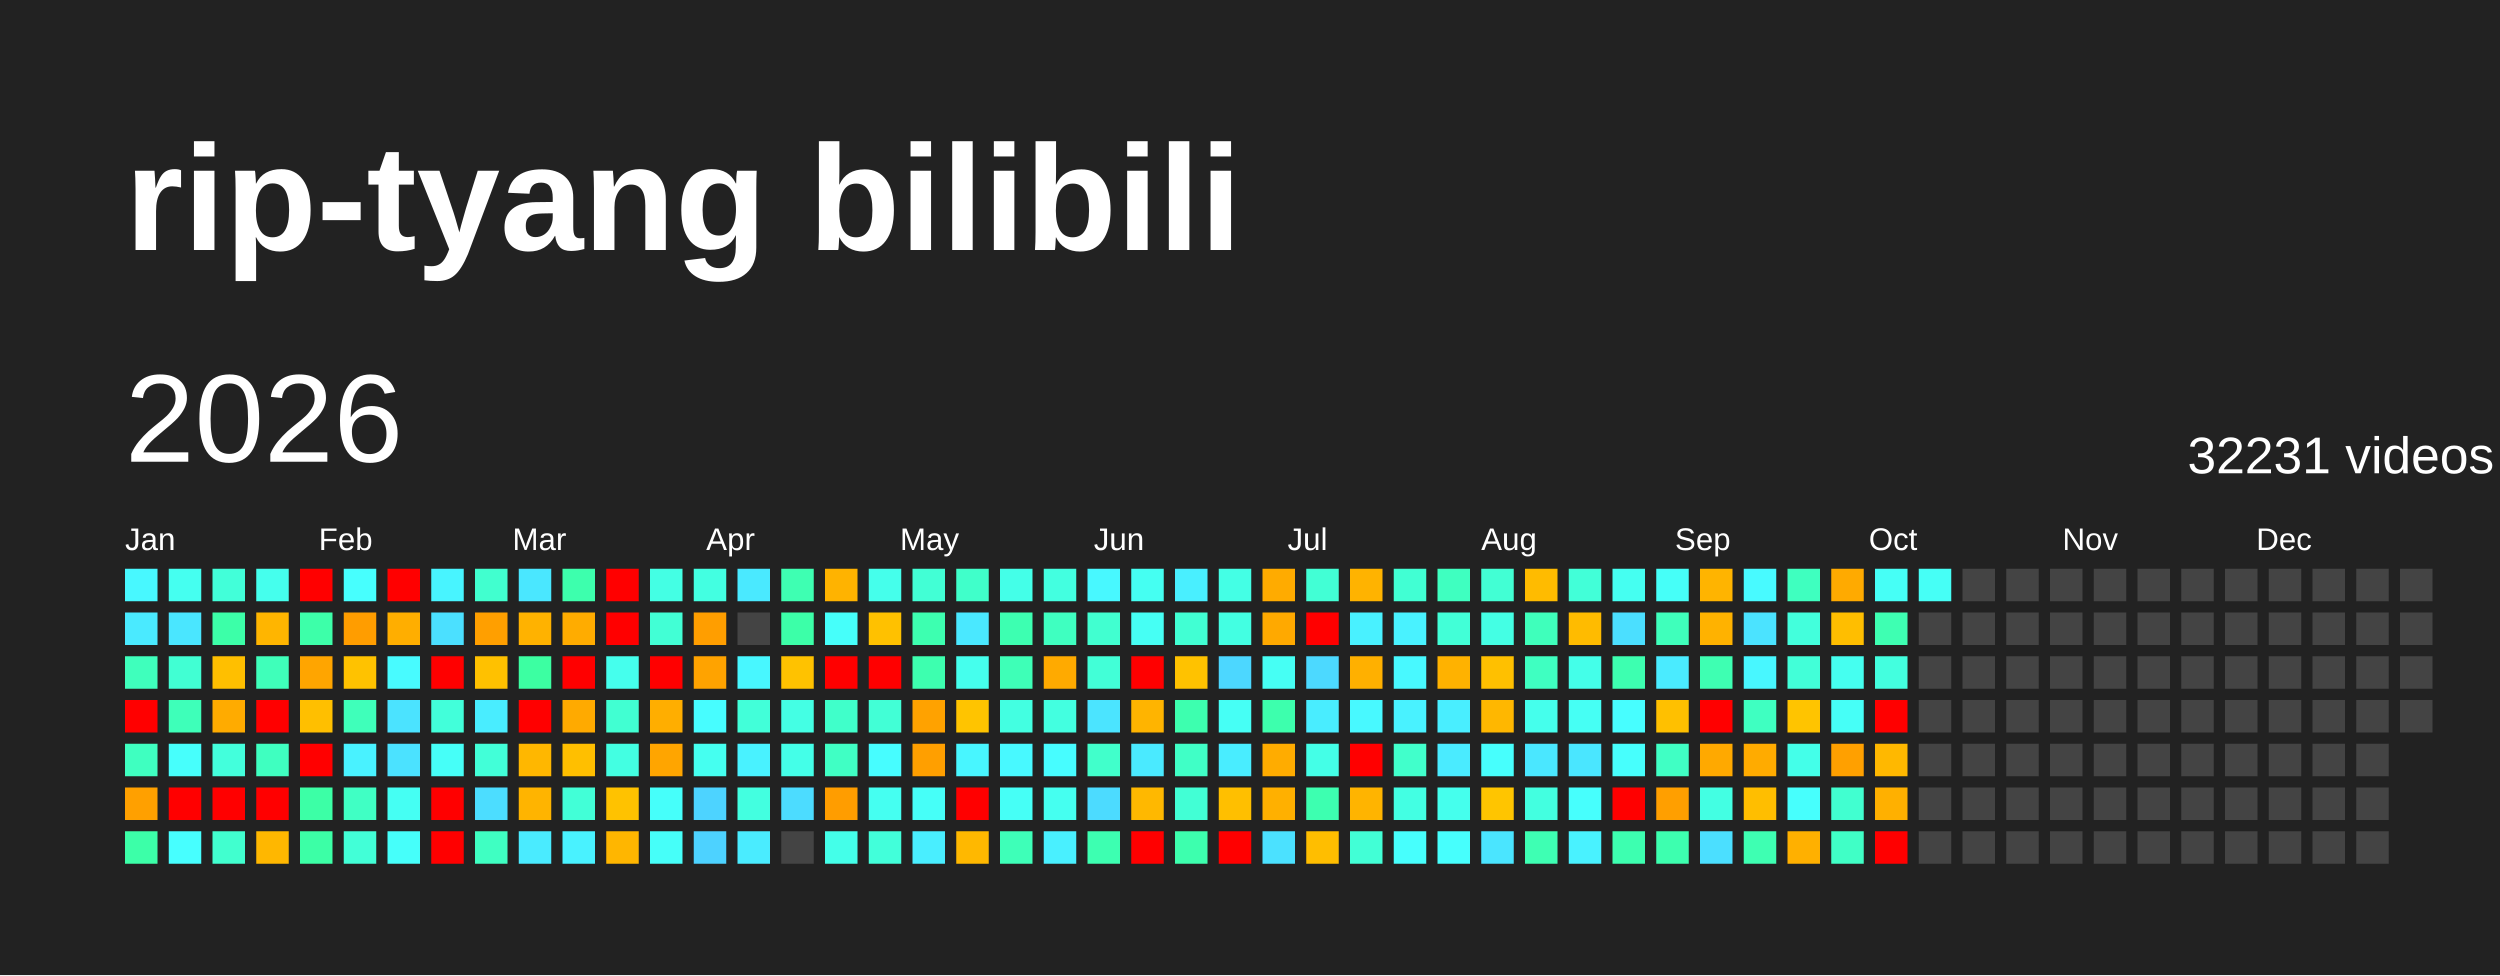
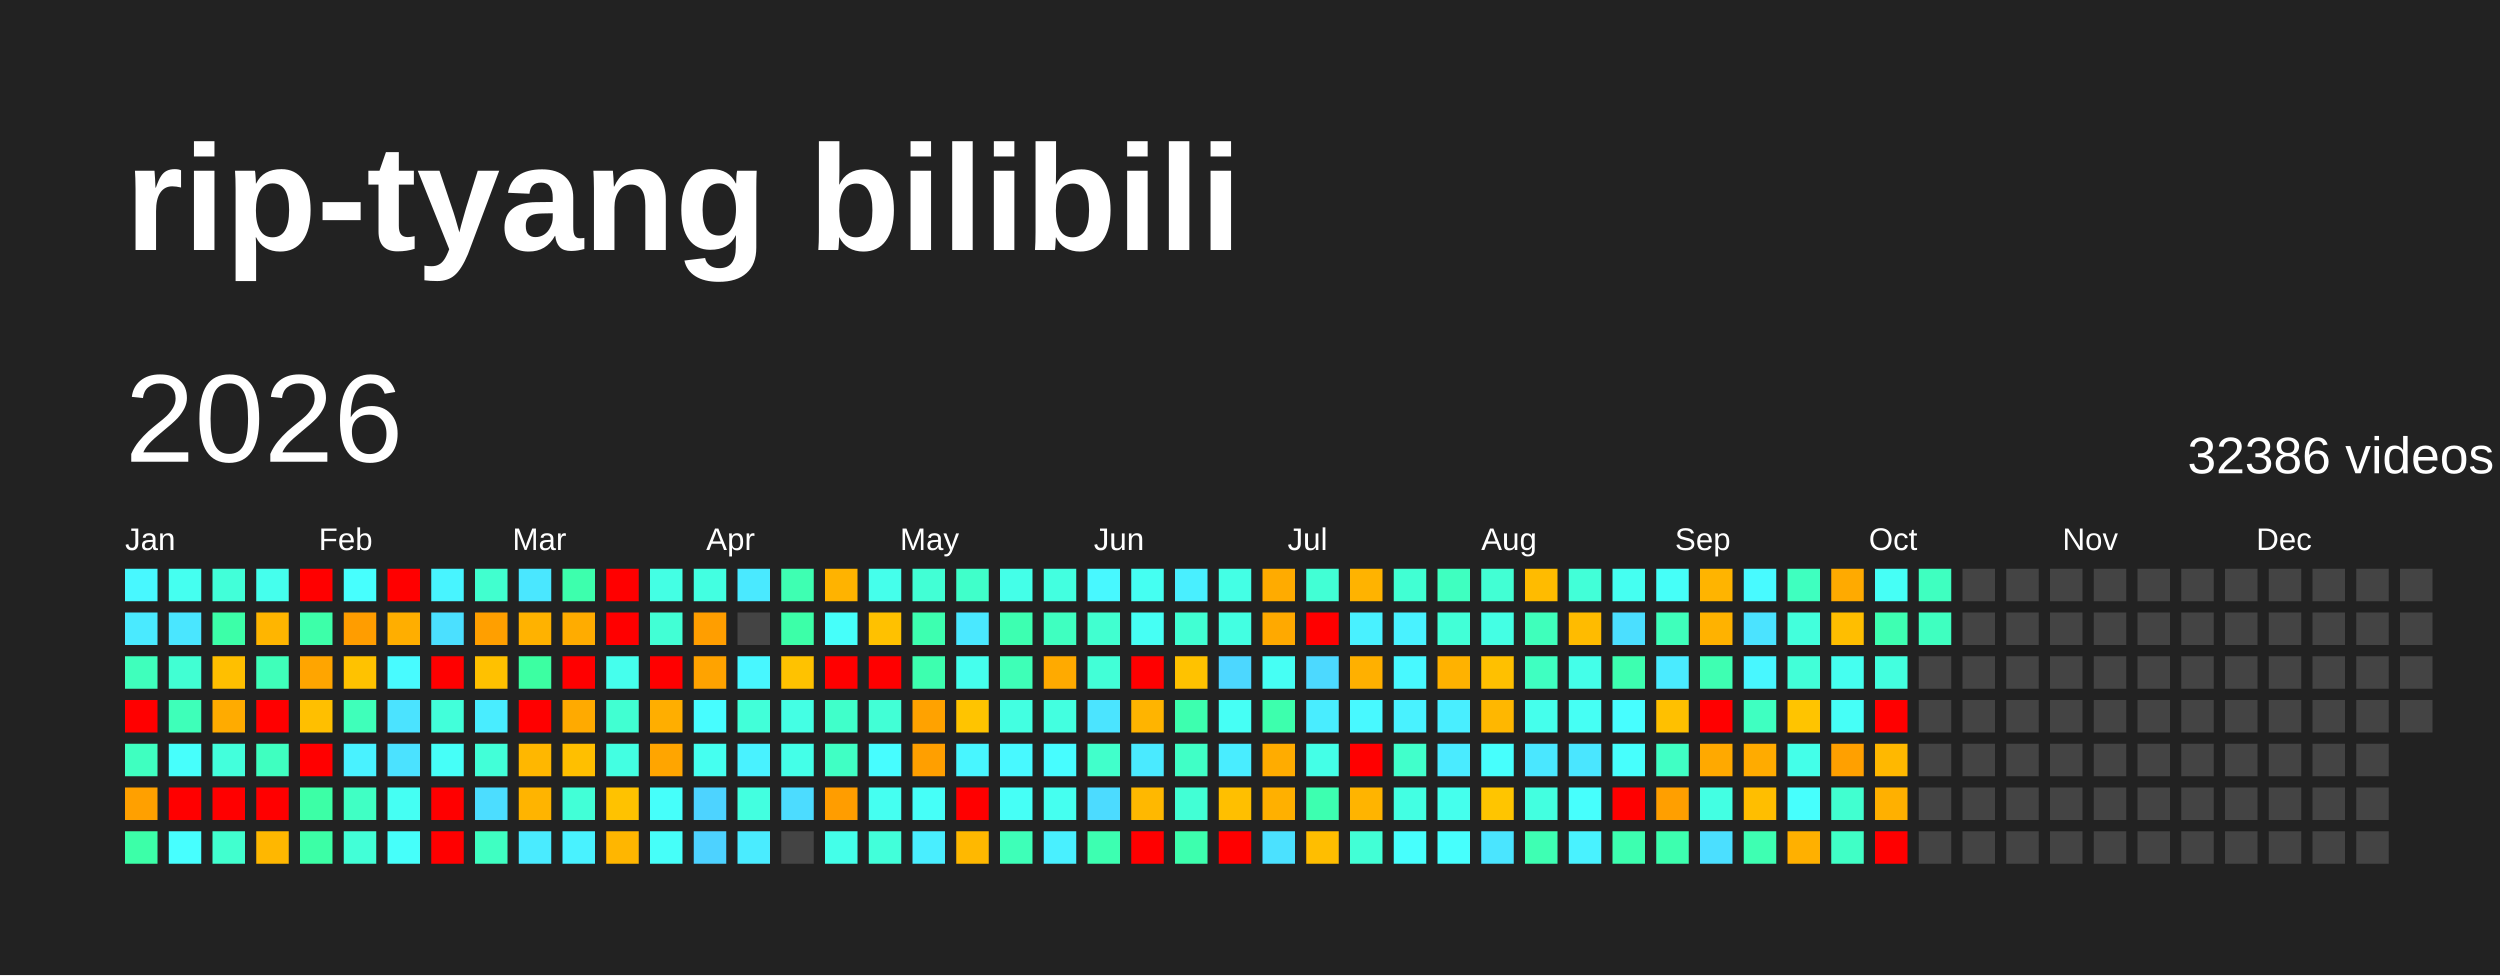
<svg xmlns="http://www.w3.org/2000/svg" baseProfile="full" height="78mm" version="1.1" viewBox="0,0,200,78" width="200mm">
  <defs />
  <rect fill="#222222" height="78" width="200" x="0" y="0" />
  <text fill="#FFFFFF" style="font-size:12px; font-family:Arial; font-weight:bold;" x="10" y="20">rip-tyang bilibili</text>
  <text dominant-baseline="hanging" fill="#FFFFFF" style="font-size:10.0px; font-family:Arial;" x="10" y="30">2026</text>
-   <text dominant-baseline="hanging" fill="#FFFFFF" style="font-size:4.125px; font-family:Arial;" x="175" y="35">32231 videos</text>
+   <text dominant-baseline="hanging" fill="#FFFFFF" style="font-size:4.125px; font-family:Arial;" x="175" y="35">32386 videos</text>
  <text fill="#FFFFFF" style="font-size:2.5px; font-family:Arial" x="10.0" y="44">Jan</text>
  <text fill="#FFFFFF" style="font-size:2.5px; font-family:Arial" x="25.5" y="44">Feb</text>
  <text fill="#FFFFFF" style="font-size:2.5px; font-family:Arial" x="41.0" y="44">Mar</text>
  <text fill="#FFFFFF" style="font-size:2.5px; font-family:Arial" x="56.5" y="44">Apr</text>
  <text fill="#FFFFFF" style="font-size:2.5px; font-family:Arial" x="72.0" y="44">May</text>
  <text fill="#FFFFFF" style="font-size:2.5px; font-family:Arial" x="87.5" y="44">Jun</text>
  <text fill="#FFFFFF" style="font-size:2.5px; font-family:Arial" x="103.0" y="44">Jul</text>
  <text fill="#FFFFFF" style="font-size:2.5px; font-family:Arial" x="118.5" y="44">Aug</text>
  <text fill="#FFFFFF" style="font-size:2.5px; font-family:Arial" x="134.0" y="44">Sep</text>
  <text fill="#FFFFFF" style="font-size:2.5px; font-family:Arial" x="149.5" y="44">Oct</text>
  <text fill="#FFFFFF" style="font-size:2.5px; font-family:Arial" x="165.0" y="44">Nov</text>
  <text fill="#FFFFFF" style="font-size:2.5px; font-family:Arial" x="180.5" y="44">Dec</text>
  <rect fill="#48f8ff" height="2.6" width="2.6" x="10.0" y="45.5" />
  <rect fill="#4aeaff" height="2.6" width="2.6" x="10.0" y="49.0" />
  <rect fill="#3fffbc" height="2.6" width="2.6" x="10.0" y="52.5" />
  <rect fill="red" height="2.6" width="2.6" x="10.0" y="56.0" />
  <rect fill="#3fffc0" height="2.6" width="2.6" x="10.0" y="59.5" />
  <rect fill="#ffa000" height="2.6" width="2.6" x="10.0" y="63.0" />
  <rect fill="#3cffa8" height="2.6" width="2.6" x="10.0" y="66.5" />
  <rect fill="#45fff0" height="2.6" width="2.6" x="13.5" y="45.5" />
  <rect fill="#4ae6ff" height="2.6" width="2.6" x="13.5" y="49.0" />
  <rect fill="#41ffd3" height="2.6" width="2.6" x="13.5" y="52.5" />
  <rect fill="#3effb9" height="2.6" width="2.6" x="13.5" y="56.0" />
  <rect fill="#47fffc" height="2.6" width="2.6" x="13.5" y="59.5" />
  <rect fill="red" height="2.6" width="2.6" x="13.5" y="63.0" />
  <rect fill="#47ffff" height="2.6" width="2.6" x="13.5" y="66.5" />
  <rect fill="#42ffd9" height="2.6" width="2.6" x="17.0" y="45.5" />
  <rect fill="#3cffa8" height="2.6" width="2.6" x="17.0" y="49.0" />
  <rect fill="#ffbf00" height="2.6" width="2.6" x="17.0" y="52.5" />
  <rect fill="#ffab00" height="2.6" width="2.6" x="17.0" y="56.0" />
  <rect fill="#43ffdc" height="2.6" width="2.6" x="17.0" y="59.5" />
  <rect fill="red" height="2.6" width="2.6" x="17.0" y="63.0" />
  <rect fill="#41ffcf" height="2.6" width="2.6" x="17.0" y="66.5" />
  <rect fill="#45ffed" height="2.6" width="2.6" x="20.5" y="45.5" />
  <rect fill="#ffb500" height="2.6" width="2.6" x="20.5" y="49.0" />
  <rect fill="#3fffba" height="2.6" width="2.6" x="20.5" y="52.5" />
  <rect fill="red" height="2.6" width="2.6" x="20.5" y="56.0" />
  <rect fill="#3fffc0" height="2.6" width="2.6" x="20.5" y="59.5" />
  <rect fill="red" height="2.6" width="2.6" x="20.5" y="63.0" />
  <rect fill="#ffb700" height="2.6" width="2.6" x="20.5" y="66.5" />
  <rect fill="red" height="2.6" width="2.6" x="24.0" y="45.5" />
  <rect fill="#3dffa9" height="2.6" width="2.6" x="24.0" y="49.0" />
  <rect fill="#ffa500" height="2.6" width="2.6" x="24.0" y="52.5" />
  <rect fill="#ffbf00" height="2.6" width="2.6" x="24.0" y="56.0" />
  <rect fill="red" height="2.6" width="2.6" x="24.0" y="59.5" />
  <rect fill="#3cffa6" height="2.6" width="2.6" x="24.0" y="63.0" />
  <rect fill="#3cffa6" height="2.6" width="2.6" x="24.0" y="66.5" />
  <rect fill="#47fffe" height="2.6" width="2.6" x="27.5" y="45.5" />
  <rect fill="#ff9d00" height="2.6" width="2.6" x="27.5" y="49.0" />
  <rect fill="#ffc200" height="2.6" width="2.6" x="27.5" y="52.5" />
  <rect fill="#3fffba" height="2.6" width="2.6" x="27.5" y="56.0" />
  <rect fill="#49f2ff" height="2.6" width="2.6" x="27.5" y="59.5" />
  <rect fill="#40ffc4" height="2.6" width="2.6" x="27.5" y="63.0" />
  <rect fill="#42ffd7" height="2.6" width="2.6" x="27.5" y="66.5" />
  <rect fill="red" height="2.6" width="2.6" x="31.0" y="45.5" />
  <rect fill="#ffae00" height="2.6" width="2.6" x="31.0" y="49.0" />
  <rect fill="#48fbff" height="2.6" width="2.6" x="31.0" y="52.5" />
  <rect fill="#4be3ff" height="2.6" width="2.6" x="31.0" y="56.0" />
  <rect fill="#4be2ff" height="2.6" width="2.6" x="31.0" y="59.5" />
  <rect fill="#45fff3" height="2.6" width="2.6" x="31.0" y="63.0" />
  <rect fill="#46fffa" height="2.6" width="2.6" x="31.0" y="66.5" />
  <rect fill="#48f4ff" height="2.6" width="2.6" x="34.5" y="45.5" />
  <rect fill="#4be0ff" height="2.6" width="2.6" x="34.5" y="49.0" />
  <rect fill="red" height="2.6" width="2.6" x="34.5" y="52.5" />
  <rect fill="#42ffda" height="2.6" width="2.6" x="34.5" y="56.0" />
  <rect fill="#46fff8" height="2.6" width="2.6" x="34.5" y="59.5" />
  <rect fill="red" height="2.6" width="2.6" x="34.5" y="63.0" />
  <rect fill="red" height="2.6" width="2.6" x="34.5" y="66.5" />
  <rect fill="#41ffcf" height="2.6" width="2.6" x="38.0" y="45.5" />
  <rect fill="#ff9f00" height="2.6" width="2.6" x="38.0" y="49.0" />
  <rect fill="#ffc100" height="2.6" width="2.6" x="38.0" y="52.5" />
  <rect fill="#49edff" height="2.6" width="2.6" x="38.0" y="56.0" />
  <rect fill="#42ffd8" height="2.6" width="2.6" x="38.0" y="59.5" />
  <rect fill="#4cddff" height="2.6" width="2.6" x="38.0" y="63.0" />
  <rect fill="#3fffc2" height="2.6" width="2.6" x="38.0" y="66.5" />
  <rect fill="#4ae7ff" height="2.6" width="2.6" x="41.5" y="45.5" />
  <rect fill="#ffb200" height="2.6" width="2.6" x="41.5" y="49.0" />
  <rect fill="#3cffa2" height="2.6" width="2.6" x="41.5" y="52.5" />
  <rect fill="red" height="2.6" width="2.6" x="41.5" y="56.0" />
  <rect fill="#ffb700" height="2.6" width="2.6" x="41.5" y="59.5" />
  <rect fill="#ffb400" height="2.6" width="2.6" x="41.5" y="63.0" />
  <rect fill="#4aebff" height="2.6" width="2.6" x="41.5" y="66.5" />
  <rect fill="#3dffad" height="2.6" width="2.6" x="45.0" y="45.5" />
  <rect fill="#ffac00" height="2.6" width="2.6" x="45.0" y="49.0" />
  <rect fill="red" height="2.6" width="2.6" x="45.0" y="52.5" />
  <rect fill="#ffaa00" height="2.6" width="2.6" x="45.0" y="56.0" />
  <rect fill="#ffbf00" height="2.6" width="2.6" x="45.0" y="59.5" />
  <rect fill="#42ffd7" height="2.6" width="2.6" x="45.0" y="63.0" />
  <rect fill="#49f2ff" height="2.6" width="2.6" x="45.0" y="66.5" />
  <rect fill="red" height="2.6" width="2.6" x="48.5" y="45.5" />
  <rect fill="red" height="2.6" width="2.6" x="48.5" y="49.0" />
  <rect fill="#45ffed" height="2.6" width="2.6" x="48.5" y="52.5" />
  <rect fill="#41ffd2" height="2.6" width="2.6" x="48.5" y="56.0" />
  <rect fill="#43ffe2" height="2.6" width="2.6" x="48.5" y="59.5" />
  <rect fill="#ffc200" height="2.6" width="2.6" x="48.5" y="63.0" />
  <rect fill="#ffb600" height="2.6" width="2.6" x="48.5" y="66.5" />
  <rect fill="#44ffe4" height="2.6" width="2.6" x="52.0" y="45.5" />
  <rect fill="#42ffd5" height="2.6" width="2.6" x="52.0" y="49.0" />
  <rect fill="red" height="2.6" width="2.6" x="52.0" y="52.5" />
  <rect fill="#ffae00" height="2.6" width="2.6" x="52.0" y="56.0" />
  <rect fill="#ffa500" height="2.6" width="2.6" x="52.0" y="59.5" />
  <rect fill="#46fffa" height="2.6" width="2.6" x="52.0" y="63.0" />
  <rect fill="#46fff9" height="2.6" width="2.6" x="52.0" y="66.5" />
  <rect fill="#43ffe1" height="2.6" width="2.6" x="55.5" y="45.5" />
  <rect fill="#ff9e00" height="2.6" width="2.6" x="55.5" y="49.0" />
  <rect fill="#ffa300" height="2.6" width="2.6" x="55.5" y="52.5" />
  <rect fill="#47fdff" height="2.6" width="2.6" x="55.5" y="56.0" />
  <rect fill="#45fff0" height="2.6" width="2.6" x="55.5" y="59.5" />
  <rect fill="#4dd3ff" height="2.6" width="2.6" x="55.5" y="63.0" />
  <rect fill="#4dd2ff" height="2.6" width="2.6" x="55.5" y="66.5" />
  <rect fill="#4ae9ff" height="2.6" width="2.6" x="59.0" y="45.5" />
  <rect fill="#444444" height="2.6" width="2.6" x="59.0" y="49.0" />
  <rect fill="#48f7ff" height="2.6" width="2.6" x="59.0" y="52.5" />
  <rect fill="#42ffd9" height="2.6" width="2.6" x="59.0" y="56.0" />
  <rect fill="#49f2ff" height="2.6" width="2.6" x="59.0" y="59.5" />
  <rect fill="#43ffe0" height="2.6" width="2.6" x="59.0" y="63.0" />
  <rect fill="#4aecff" height="2.6" width="2.6" x="59.0" y="66.5" />
  <rect fill="#3effb2" height="2.6" width="2.6" x="62.5" y="45.5" />
  <rect fill="#3cffa8" height="2.6" width="2.6" x="62.5" y="49.0" />
  <rect fill="#ffc200" height="2.6" width="2.6" x="62.5" y="52.5" />
  <rect fill="#44ffe4" height="2.6" width="2.6" x="62.5" y="56.0" />
  <rect fill="#44ffe8" height="2.6" width="2.6" x="62.5" y="59.5" />
  <rect fill="#4cdcff" height="2.6" width="2.6" x="62.5" y="63.0" />
  <rect fill="#444444" height="2.6" width="2.6" x="62.5" y="66.5" />
  <rect fill="#ffb300" height="2.6" width="2.6" x="66.0" y="45.5" />
  <rect fill="#46fffa" height="2.6" width="2.6" x="66.0" y="49.0" />
  <rect fill="red" height="2.6" width="2.6" x="66.0" y="52.5" />
  <rect fill="#40ffca" height="2.6" width="2.6" x="66.0" y="56.0" />
  <rect fill="#40ffc4" height="2.6" width="2.6" x="66.0" y="59.5" />
  <rect fill="#ff9d00" height="2.6" width="2.6" x="66.0" y="63.0" />
  <rect fill="#44ffe9" height="2.6" width="2.6" x="66.0" y="66.5" />
  <rect fill="#45ffeb" height="2.6" width="2.6" x="69.5" y="45.5" />
  <rect fill="#ffc100" height="2.6" width="2.6" x="69.5" y="49.0" />
  <rect fill="red" height="2.6" width="2.6" x="69.5" y="52.5" />
  <rect fill="#42ffd6" height="2.6" width="2.6" x="69.5" y="56.0" />
  <rect fill="#47fdff" height="2.6" width="2.6" x="69.5" y="59.5" />
  <rect fill="#45fff1" height="2.6" width="2.6" x="69.5" y="63.0" />
  <rect fill="#42ffda" height="2.6" width="2.6" x="69.5" y="66.5" />
  <rect fill="#42ffd5" height="2.6" width="2.6" x="73.0" y="45.5" />
  <rect fill="#3dffb0" height="2.6" width="2.6" x="73.0" y="49.0" />
  <rect fill="#3dffaf" height="2.6" width="2.6" x="73.0" y="52.5" />
  <rect fill="#ffa200" height="2.6" width="2.6" x="73.0" y="56.0" />
  <rect fill="#ff9f00" height="2.6" width="2.6" x="73.0" y="59.5" />
  <rect fill="#46fff8" height="2.6" width="2.6" x="73.0" y="63.0" />
  <rect fill="#49eeff" height="2.6" width="2.6" x="73.0" y="66.5" />
  <rect fill="#40ffca" height="2.6" width="2.6" x="76.5" y="45.5" />
  <rect fill="#4ae8ff" height="2.6" width="2.6" x="76.5" y="49.0" />
  <rect fill="#45ffed" height="2.6" width="2.6" x="76.5" y="52.5" />
  <rect fill="#ffc400" height="2.6" width="2.6" x="76.5" y="56.0" />
  <rect fill="#48f6ff" height="2.6" width="2.6" x="76.5" y="59.5" />
  <rect fill="red" height="2.6" width="2.6" x="76.5" y="63.0" />
  <rect fill="#ffb800" height="2.6" width="2.6" x="76.5" y="66.5" />
  <rect fill="#44ffe8" height="2.6" width="2.6" x="80.0" y="45.5" />
  <rect fill="#3dffb1" height="2.6" width="2.6" x="80.0" y="49.0" />
  <rect fill="#3effb7" height="2.6" width="2.6" x="80.0" y="52.5" />
  <rect fill="#43ffe1" height="2.6" width="2.6" x="80.0" y="56.0" />
  <rect fill="#48f9ff" height="2.6" width="2.6" x="80.0" y="59.5" />
  <rect fill="#46fff6" height="2.6" width="2.6" x="80.0" y="63.0" />
  <rect fill="#3effb8" height="2.6" width="2.6" x="80.0" y="66.5" />
  <rect fill="#43ffe0" height="2.6" width="2.6" x="83.5" y="45.5" />
  <rect fill="#3fffc0" height="2.6" width="2.6" x="83.5" y="49.0" />
  <rect fill="#ffaa00" height="2.6" width="2.6" x="83.5" y="52.5" />
  <rect fill="#43ffe0" height="2.6" width="2.6" x="83.5" y="56.0" />
  <rect fill="#47fdff" height="2.6" width="2.6" x="83.5" y="59.5" />
  <rect fill="#45fff0" height="2.6" width="2.6" x="83.5" y="63.0" />
  <rect fill="#49f0ff" height="2.6" width="2.6" x="83.5" y="66.5" />
  <rect fill="#48f8ff" height="2.6" width="2.6" x="87.0" y="45.5" />
  <rect fill="#41ffd0" height="2.6" width="2.6" x="87.0" y="49.0" />
  <rect fill="#42ffd7" height="2.6" width="2.6" x="87.0" y="52.5" />
  <rect fill="#4be4ff" height="2.6" width="2.6" x="87.0" y="56.0" />
  <rect fill="#41ffcb" height="2.6" width="2.6" x="87.0" y="59.5" />
  <rect fill="#4cdbff" height="2.6" width="2.6" x="87.0" y="63.0" />
  <rect fill="#3dffb1" height="2.6" width="2.6" x="87.0" y="66.5" />
  <rect fill="#45fff2" height="2.6" width="2.6" x="90.5" y="45.5" />
  <rect fill="#46fff4" height="2.6" width="2.6" x="90.5" y="49.0" />
  <rect fill="red" height="2.6" width="2.6" x="90.5" y="52.5" />
  <rect fill="#ffb400" height="2.6" width="2.6" x="90.5" y="56.0" />
  <rect fill="#4aeaff" height="2.6" width="2.6" x="90.5" y="59.5" />
  <rect fill="#ffb800" height="2.6" width="2.6" x="90.5" y="63.0" />
  <rect fill="red" height="2.6" width="2.6" x="90.5" y="66.5" />
  <rect fill="#49efff" height="2.6" width="2.6" x="94.0" y="45.5" />
  <rect fill="#41ffd3" height="2.6" width="2.6" x="94.0" y="49.0" />
  <rect fill="#ffc200" height="2.6" width="2.6" x="94.0" y="52.5" />
  <rect fill="#3dffaf" height="2.6" width="2.6" x="94.0" y="56.0" />
  <rect fill="#40ffc6" height="2.6" width="2.6" x="94.0" y="59.5" />
  <rect fill="#42ffd5" height="2.6" width="2.6" x="94.0" y="63.0" />
  <rect fill="#3dffae" height="2.6" width="2.6" x="94.0" y="66.5" />
  <rect fill="#44ffe5" height="2.6" width="2.6" x="97.5" y="45.5" />
  <rect fill="#43ffe2" height="2.6" width="2.6" x="97.5" y="49.0" />
  <rect fill="#4cd7ff" height="2.6" width="2.6" x="97.5" y="52.5" />
  <rect fill="#46fff5" height="2.6" width="2.6" x="97.5" y="56.0" />
  <rect fill="#49edff" height="2.6" width="2.6" x="97.5" y="59.5" />
  <rect fill="#ffbf00" height="2.6" width="2.6" x="97.5" y="63.0" />
  <rect fill="red" height="2.6" width="2.6" x="97.5" y="66.5" />
  <rect fill="#ffab00" height="2.6" width="2.6" x="101.0" y="45.5" />
  <rect fill="#ffa900" height="2.6" width="2.6" x="101.0" y="49.0" />
  <rect fill="#46fff4" height="2.6" width="2.6" x="101.0" y="52.5" />
  <rect fill="#3dffad" height="2.6" width="2.6" x="101.0" y="56.0" />
  <rect fill="#ffac00" height="2.6" width="2.6" x="101.0" y="59.5" />
  <rect fill="#ffb000" height="2.6" width="2.6" x="101.0" y="63.0" />
  <rect fill="#4be1ff" height="2.6" width="2.6" x="101.0" y="66.5" />
  <rect fill="#42ffd5" height="2.6" width="2.6" x="104.5" y="45.5" />
  <rect fill="red" height="2.6" width="2.6" x="104.5" y="49.0" />
  <rect fill="#4cd9ff" height="2.6" width="2.6" x="104.5" y="52.5" />
  <rect fill="#49edff" height="2.6" width="2.6" x="104.5" y="56.0" />
  <rect fill="#44ffe7" height="2.6" width="2.6" x="104.5" y="59.5" />
  <rect fill="#3dffb0" height="2.6" width="2.6" x="104.5" y="63.0" />
  <rect fill="#ffbe00" height="2.6" width="2.6" x="104.5" y="66.5" />
  <rect fill="#ffb300" height="2.6" width="2.6" x="108.0" y="45.5" />
  <rect fill="#49f1ff" height="2.6" width="2.6" x="108.0" y="49.0" />
  <rect fill="#ffb000" height="2.6" width="2.6" x="108.0" y="52.5" />
  <rect fill="#48f9ff" height="2.6" width="2.6" x="108.0" y="56.0" />
  <rect fill="red" height="2.6" width="2.6" x="108.0" y="59.5" />
  <rect fill="#ffb400" height="2.6" width="2.6" x="108.0" y="63.0" />
  <rect fill="#42ffd6" height="2.6" width="2.6" x="108.0" y="66.5" />
  <rect fill="#41ffd3" height="2.6" width="2.6" x="111.5" y="45.5" />
  <rect fill="#49f2ff" height="2.6" width="2.6" x="111.5" y="49.0" />
  <rect fill="#48f9ff" height="2.6" width="2.6" x="111.5" y="52.5" />
  <rect fill="#49f2ff" height="2.6" width="2.6" x="111.5" y="56.0" />
  <rect fill="#41ffcb" height="2.6" width="2.6" x="111.5" y="59.5" />
  <rect fill="#43ffe3" height="2.6" width="2.6" x="111.5" y="63.0" />
  <rect fill="#47fffd" height="2.6" width="2.6" x="111.5" y="66.5" />
  <rect fill="#3fffc0" height="2.6" width="2.6" x="115.0" y="45.5" />
  <rect fill="#42ffd7" height="2.6" width="2.6" x="115.0" y="49.0" />
  <rect fill="#ffb200" height="2.6" width="2.6" x="115.0" y="52.5" />
  <rect fill="#49eeff" height="2.6" width="2.6" x="115.0" y="56.0" />
  <rect fill="#4aebff" height="2.6" width="2.6" x="115.0" y="59.5" />
  <rect fill="#45ffed" height="2.6" width="2.6" x="115.0" y="63.0" />
  <rect fill="#47fffd" height="2.6" width="2.6" x="115.0" y="66.5" />
  <rect fill="#42ffd4" height="2.6" width="2.6" x="118.5" y="45.5" />
  <rect fill="#44ffe4" height="2.6" width="2.6" x="118.5" y="49.0" />
  <rect fill="#ffc000" height="2.6" width="2.6" x="118.5" y="52.5" />
  <rect fill="#ffb700" height="2.6" width="2.6" x="118.5" y="56.0" />
  <rect fill="#47fffd" height="2.6" width="2.6" x="118.5" y="59.5" />
  <rect fill="#ffc500" height="2.6" width="2.6" x="118.5" y="63.0" />
  <rect fill="#4ae5ff" height="2.6" width="2.6" x="118.5" y="66.5" />
  <rect fill="#ffbb00" height="2.6" width="2.6" x="122.0" y="45.5" />
  <rect fill="#3fffbb" height="2.6" width="2.6" x="122.0" y="49.0" />
  <rect fill="#3fffc1" height="2.6" width="2.6" x="122.0" y="52.5" />
  <rect fill="#45ffec" height="2.6" width="2.6" x="122.0" y="56.0" />
  <rect fill="#4ae7ff" height="2.6" width="2.6" x="122.0" y="59.5" />
  <rect fill="#43ffe0" height="2.6" width="2.6" x="122.0" y="63.0" />
  <rect fill="#3effb3" height="2.6" width="2.6" x="122.0" y="66.5" />
  <rect fill="#42ffd8" height="2.6" width="2.6" x="125.5" y="45.5" />
  <rect fill="#ffbb00" height="2.6" width="2.6" x="125.5" y="49.0" />
  <rect fill="#44ffe9" height="2.6" width="2.6" x="125.5" y="52.5" />
  <rect fill="#46fff4" height="2.6" width="2.6" x="125.5" y="56.0" />
  <rect fill="#4ae6ff" height="2.6" width="2.6" x="125.5" y="59.5" />
  <rect fill="#47fffd" height="2.6" width="2.6" x="125.5" y="63.0" />
  <rect fill="#49f2ff" height="2.6" width="2.6" x="125.5" y="66.5" />
  <rect fill="#45fff1" height="2.6" width="2.6" x="129.0" y="45.5" />
  <rect fill="#4bdfff" height="2.6" width="2.6" x="129.0" y="49.0" />
  <rect fill="#3dffb0" height="2.6" width="2.6" x="129.0" y="52.5" />
  <rect fill="#47feff" height="2.6" width="2.6" x="129.0" y="56.0" />
  <rect fill="#47fffd" height="2.6" width="2.6" x="129.0" y="59.5" />
  <rect fill="red" height="2.6" width="2.6" x="129.0" y="63.0" />
  <rect fill="#3dffb0" height="2.6" width="2.6" x="129.0" y="66.5" />
  <rect fill="#46fff8" height="2.6" width="2.6" x="132.5" y="45.5" />
  <rect fill="#3fffbb" height="2.6" width="2.6" x="132.5" y="49.0" />
  <rect fill="#4aebff" height="2.6" width="2.6" x="132.5" y="52.5" />
  <rect fill="#ffc000" height="2.6" width="2.6" x="132.5" y="56.0" />
  <rect fill="#40ffc4" height="2.6" width="2.6" x="132.5" y="59.5" />
  <rect fill="#ff9f00" height="2.6" width="2.6" x="132.5" y="63.0" />
  <rect fill="#3dffaf" height="2.6" width="2.6" x="132.5" y="66.5" />
  <rect fill="#ffb400" height="2.6" width="2.6" x="136.0" y="45.5" />
  <rect fill="#ffb200" height="2.6" width="2.6" x="136.0" y="49.0" />
  <rect fill="#3effb2" height="2.6" width="2.6" x="136.0" y="52.5" />
  <rect fill="red" height="2.6" width="2.6" x="136.0" y="56.0" />
  <rect fill="#ffa900" height="2.6" width="2.6" x="136.0" y="59.5" />
  <rect fill="#43ffe3" height="2.6" width="2.6" x="136.0" y="63.0" />
  <rect fill="#4bdfff" height="2.6" width="2.6" x="136.0" y="66.5" />
  <rect fill="#48faff" height="2.6" width="2.6" x="139.5" y="45.5" />
  <rect fill="#4be3ff" height="2.6" width="2.6" x="139.5" y="49.0" />
  <rect fill="#48f7ff" height="2.6" width="2.6" x="139.5" y="52.5" />
  <rect fill="#3fffc1" height="2.6" width="2.6" x="139.5" y="56.0" />
  <rect fill="#ffab00" height="2.6" width="2.6" x="139.5" y="59.5" />
  <rect fill="#ffbe00" height="2.6" width="2.6" x="139.5" y="63.0" />
  <rect fill="#3effb2" height="2.6" width="2.6" x="139.5" y="66.5" />
  <rect fill="#3fffbf" height="2.6" width="2.6" x="143.0" y="45.5" />
  <rect fill="#43ffdc" height="2.6" width="2.6" x="143.0" y="49.0" />
  <rect fill="#42ffd8" height="2.6" width="2.6" x="143.0" y="52.5" />
  <rect fill="#ffc400" height="2.6" width="2.6" x="143.0" y="56.0" />
  <rect fill="#44ffe9" height="2.6" width="2.6" x="143.0" y="59.5" />
  <rect fill="#47fffd" height="2.6" width="2.6" x="143.0" y="63.0" />
  <rect fill="#ffb000" height="2.6" width="2.6" x="143.0" y="66.5" />
  <rect fill="#ffaa00" height="2.6" width="2.6" x="146.5" y="45.5" />
  <rect fill="#ffbe00" height="2.6" width="2.6" x="146.5" y="49.0" />
  <rect fill="#45fff0" height="2.6" width="2.6" x="146.5" y="52.5" />
  <rect fill="#46fff7" height="2.6" width="2.6" x="146.5" y="56.0" />
  <rect fill="#ffa000" height="2.6" width="2.6" x="146.5" y="59.5" />
  <rect fill="#41ffd0" height="2.6" width="2.6" x="146.5" y="63.0" />
  <rect fill="#40ffc6" height="2.6" width="2.6" x="146.5" y="66.5" />
  <rect fill="#46fff6" height="2.6" width="2.6" x="150.0" y="45.5" />
  <rect fill="#3effb2" height="2.6" width="2.6" x="150.0" y="49.0" />
  <rect fill="#43ffdf" height="2.6" width="2.6" x="150.0" y="52.5" />
  <rect fill="red" height="2.6" width="2.6" x="150.0" y="56.0" />
  <rect fill="#ffb800" height="2.6" width="2.6" x="150.0" y="59.5" />
  <rect fill="#ffb000" height="2.6" width="2.6" x="150.0" y="63.0" />
  <rect fill="red" height="2.6" width="2.6" x="150.0" y="66.5" />
-   <rect fill="#46fff6" height="2.6" width="2.6" x="153.5" y="45.5" />
-   <rect fill="#444444" height="2.6" width="2.6" x="153.5" y="49.0" />
+   <rect fill="#3fffc0" height="2.6" width="2.6" x="153.5" y="45.5" />
+   <rect fill="#3fffc0" height="2.6" width="2.6" x="153.5" y="49.0" />
  <rect fill="#444444" height="2.6" width="2.6" x="153.5" y="52.5" />
  <rect fill="#444444" height="2.6" width="2.6" x="153.5" y="56.0" />
  <rect fill="#444444" height="2.6" width="2.6" x="153.5" y="59.5" />
  <rect fill="#444444" height="2.6" width="2.6" x="153.5" y="63.0" />
  <rect fill="#444444" height="2.6" width="2.6" x="153.5" y="66.5" />
  <rect fill="#444444" height="2.6" width="2.6" x="157.0" y="45.5" />
  <rect fill="#444444" height="2.6" width="2.6" x="157.0" y="49.0" />
  <rect fill="#444444" height="2.6" width="2.6" x="157.0" y="52.5" />
  <rect fill="#444444" height="2.6" width="2.6" x="157.0" y="56.0" />
  <rect fill="#444444" height="2.6" width="2.6" x="157.0" y="59.5" />
  <rect fill="#444444" height="2.6" width="2.6" x="157.0" y="63.0" />
  <rect fill="#444444" height="2.6" width="2.6" x="157.0" y="66.5" />
  <rect fill="#444444" height="2.6" width="2.6" x="160.5" y="45.5" />
  <rect fill="#444444" height="2.6" width="2.6" x="160.5" y="49.0" />
  <rect fill="#444444" height="2.6" width="2.6" x="160.5" y="52.5" />
  <rect fill="#444444" height="2.6" width="2.6" x="160.5" y="56.0" />
  <rect fill="#444444" height="2.6" width="2.6" x="160.5" y="59.5" />
  <rect fill="#444444" height="2.6" width="2.6" x="160.5" y="63.0" />
  <rect fill="#444444" height="2.6" width="2.6" x="160.5" y="66.5" />
  <rect fill="#444444" height="2.6" width="2.6" x="164.0" y="45.5" />
  <rect fill="#444444" height="2.6" width="2.6" x="164.0" y="49.0" />
  <rect fill="#444444" height="2.6" width="2.6" x="164.0" y="52.5" />
  <rect fill="#444444" height="2.6" width="2.6" x="164.0" y="56.0" />
  <rect fill="#444444" height="2.6" width="2.6" x="164.0" y="59.5" />
  <rect fill="#444444" height="2.6" width="2.6" x="164.0" y="63.0" />
  <rect fill="#444444" height="2.6" width="2.6" x="164.0" y="66.5" />
  <rect fill="#444444" height="2.6" width="2.6" x="167.5" y="45.5" />
  <rect fill="#444444" height="2.6" width="2.6" x="167.5" y="49.0" />
  <rect fill="#444444" height="2.6" width="2.6" x="167.5" y="52.5" />
  <rect fill="#444444" height="2.6" width="2.6" x="167.5" y="56.0" />
  <rect fill="#444444" height="2.6" width="2.6" x="167.5" y="59.5" />
  <rect fill="#444444" height="2.6" width="2.6" x="167.5" y="63.0" />
  <rect fill="#444444" height="2.6" width="2.6" x="167.5" y="66.5" />
  <rect fill="#444444" height="2.6" width="2.6" x="171.0" y="45.5" />
  <rect fill="#444444" height="2.6" width="2.6" x="171.0" y="49.0" />
  <rect fill="#444444" height="2.6" width="2.6" x="171.0" y="52.5" />
  <rect fill="#444444" height="2.6" width="2.6" x="171.0" y="56.0" />
  <rect fill="#444444" height="2.6" width="2.6" x="171.0" y="59.5" />
  <rect fill="#444444" height="2.6" width="2.6" x="171.0" y="63.0" />
  <rect fill="#444444" height="2.6" width="2.6" x="171.0" y="66.5" />
  <rect fill="#444444" height="2.6" width="2.6" x="174.5" y="45.5" />
  <rect fill="#444444" height="2.6" width="2.6" x="174.5" y="49.0" />
  <rect fill="#444444" height="2.6" width="2.6" x="174.5" y="52.5" />
  <rect fill="#444444" height="2.6" width="2.6" x="174.5" y="56.0" />
  <rect fill="#444444" height="2.6" width="2.6" x="174.5" y="59.5" />
  <rect fill="#444444" height="2.6" width="2.6" x="174.5" y="63.0" />
  <rect fill="#444444" height="2.6" width="2.6" x="174.5" y="66.5" />
  <rect fill="#444444" height="2.6" width="2.6" x="178.0" y="45.5" />
  <rect fill="#444444" height="2.6" width="2.6" x="178.0" y="49.0" />
  <rect fill="#444444" height="2.6" width="2.6" x="178.0" y="52.5" />
  <rect fill="#444444" height="2.6" width="2.6" x="178.0" y="56.0" />
  <rect fill="#444444" height="2.6" width="2.6" x="178.0" y="59.5" />
  <rect fill="#444444" height="2.6" width="2.6" x="178.0" y="63.0" />
  <rect fill="#444444" height="2.6" width="2.6" x="178.0" y="66.5" />
  <rect fill="#444444" height="2.6" width="2.6" x="181.5" y="45.5" />
  <rect fill="#444444" height="2.6" width="2.6" x="181.5" y="49.0" />
  <rect fill="#444444" height="2.6" width="2.6" x="181.5" y="52.5" />
  <rect fill="#444444" height="2.6" width="2.6" x="181.5" y="56.0" />
  <rect fill="#444444" height="2.6" width="2.6" x="181.5" y="59.5" />
  <rect fill="#444444" height="2.6" width="2.6" x="181.5" y="63.0" />
  <rect fill="#444444" height="2.6" width="2.6" x="181.5" y="66.5" />
  <rect fill="#444444" height="2.6" width="2.6" x="185.0" y="45.5" />
  <rect fill="#444444" height="2.6" width="2.6" x="185.0" y="49.0" />
  <rect fill="#444444" height="2.6" width="2.6" x="185.0" y="52.5" />
  <rect fill="#444444" height="2.6" width="2.6" x="185.0" y="56.0" />
  <rect fill="#444444" height="2.6" width="2.6" x="185.0" y="59.5" />
  <rect fill="#444444" height="2.6" width="2.6" x="185.0" y="63.0" />
  <rect fill="#444444" height="2.6" width="2.6" x="185.0" y="66.5" />
  <rect fill="#444444" height="2.6" width="2.6" x="188.5" y="45.5" />
  <rect fill="#444444" height="2.6" width="2.6" x="188.5" y="49.0" />
  <rect fill="#444444" height="2.6" width="2.6" x="188.5" y="52.5" />
  <rect fill="#444444" height="2.6" width="2.6" x="188.5" y="56.0" />
  <rect fill="#444444" height="2.6" width="2.6" x="188.5" y="59.5" />
  <rect fill="#444444" height="2.6" width="2.6" x="188.5" y="63.0" />
  <rect fill="#444444" height="2.6" width="2.6" x="188.5" y="66.5" />
  <rect fill="#444444" height="2.6" width="2.6" x="192.0" y="45.5" />
  <rect fill="#444444" height="2.6" width="2.6" x="192.0" y="49.0" />
  <rect fill="#444444" height="2.6" width="2.6" x="192.0" y="52.5" />
  <rect fill="#444444" height="2.6" width="2.6" x="192.0" y="56.0" />
</svg>
